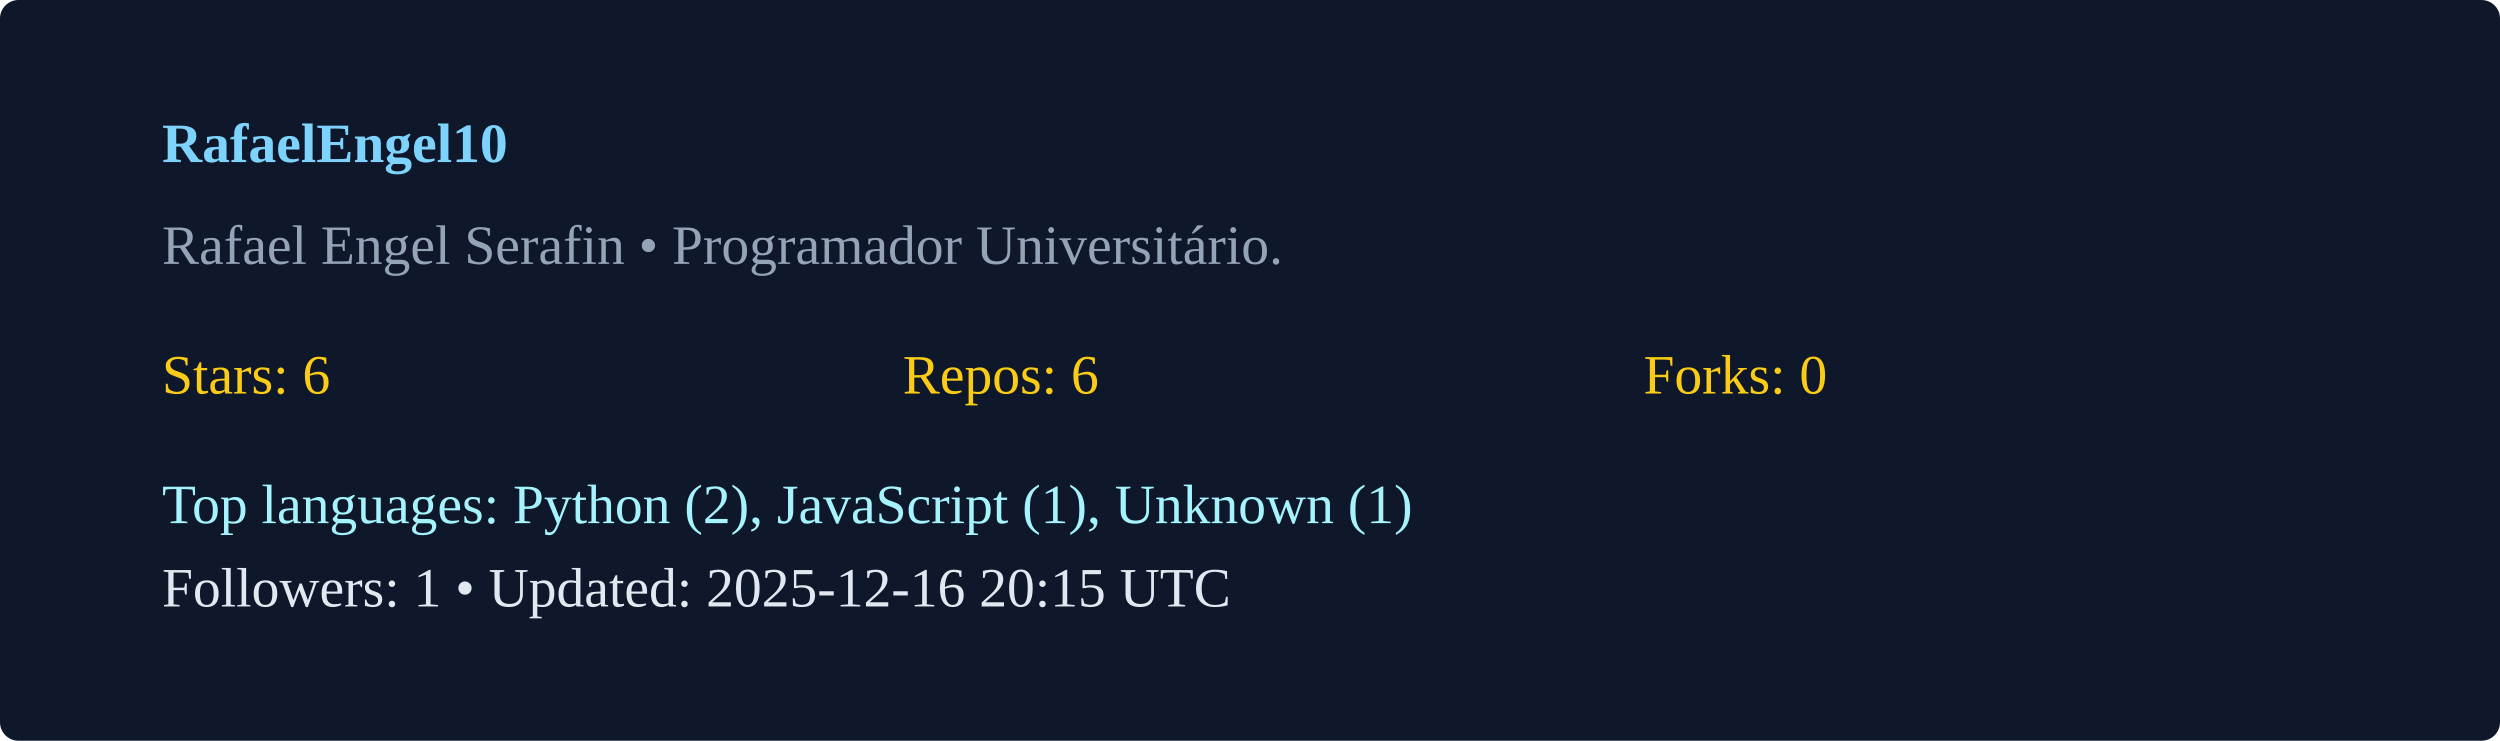
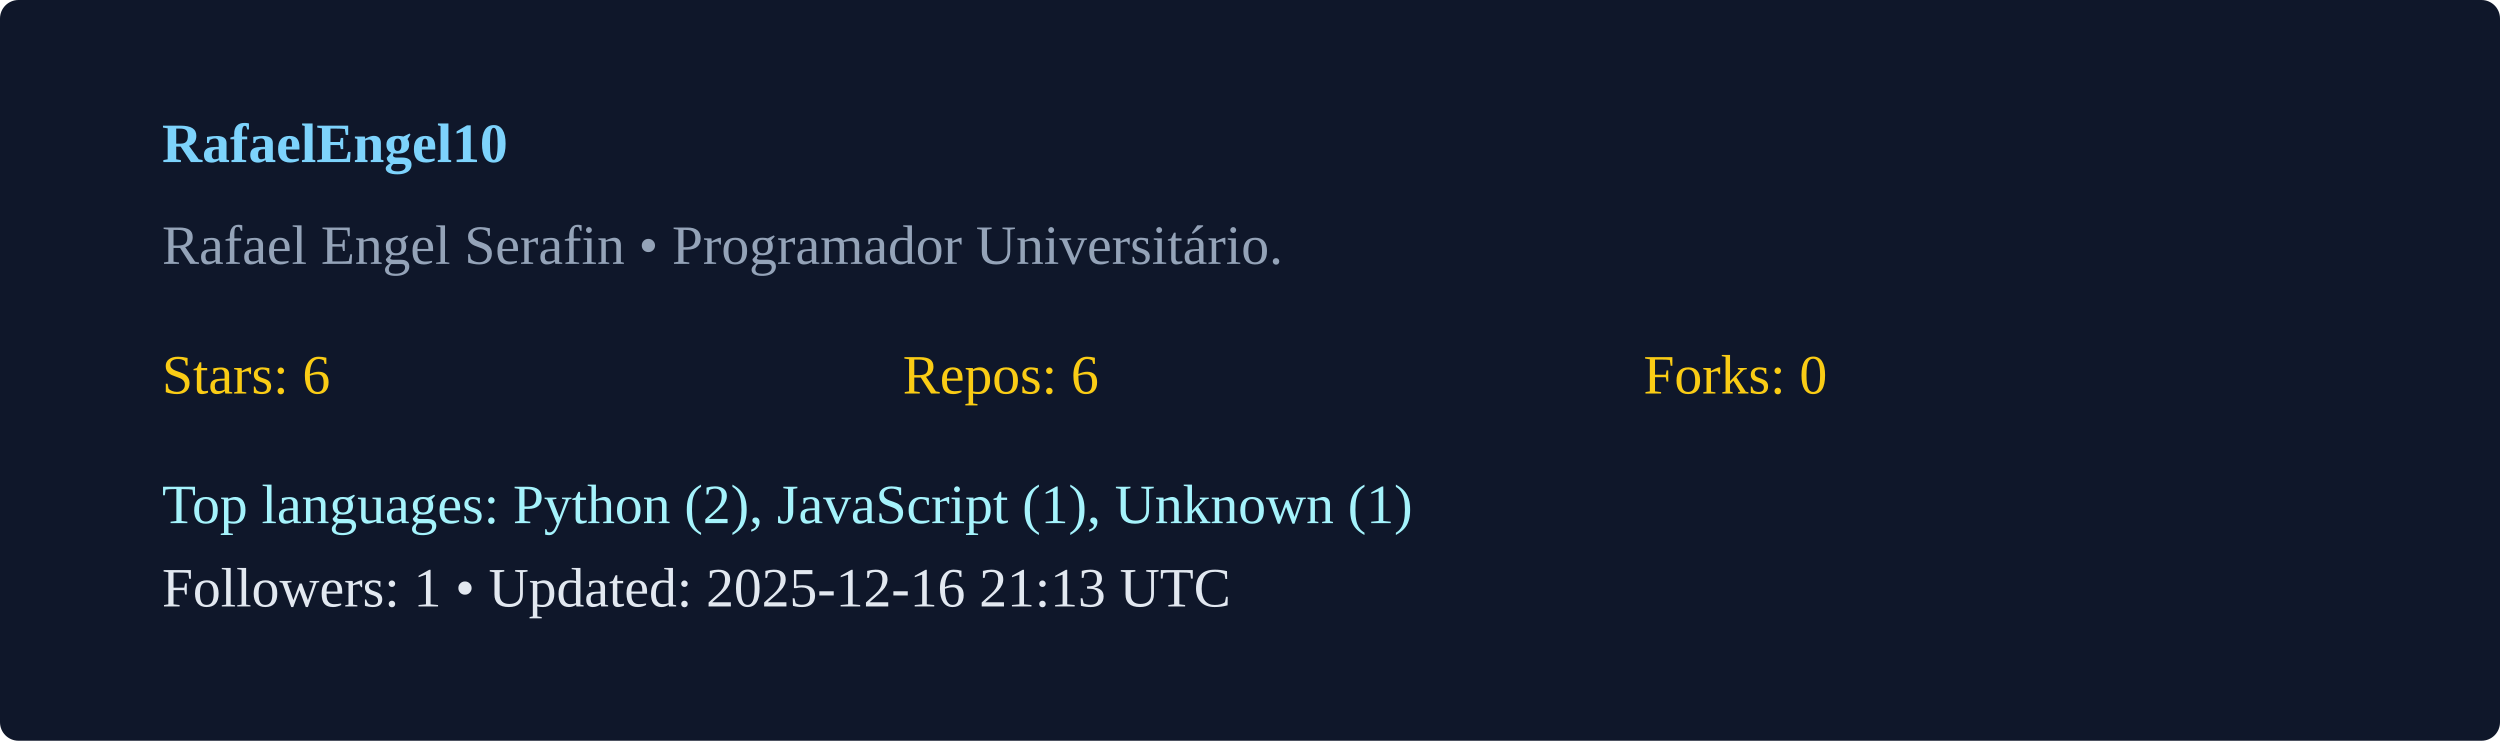
<svg xmlns="http://www.w3.org/2000/svg" width="540" height="160" viewBox="0 0 540 160">
  <rect width="100%" height="100%" rx="4" fill="#0f172a" />
  <g transform="translate(35,35)">
    <text x="0" y="0" fill="#7dd3fc" font-weight="600">RafaelEngel10</text>
    <text x="0" y="22" fill="#94a3b8">Rafael Engel Serafin  • Programador Universitário. </text>
    <g transform="translate(0,50)">
      <text x="0" y="0" fill="#facc15">Stars: 6</text>
      <text x="160" y="0" fill="#facc15">Repos: 6</text>
      <text x="320" y="0" fill="#facc15">Forks: 0</text>
      <text x="0" y="28" fill="#a5f3fc">Top languages: Python (2), JavaScript (1), Unknown (1)</text>
-       <text x="0" y="46" fill="#e2e8f0">Followers: 1 • Updated: 2025-12-16 20:15 UTC</text>
+       <text x="0" y="46" fill="#e2e8f0">Followers: 1 • Updated: 2025-12-16 21:13 UTC</text>
    </g>
  </g>
</svg>
